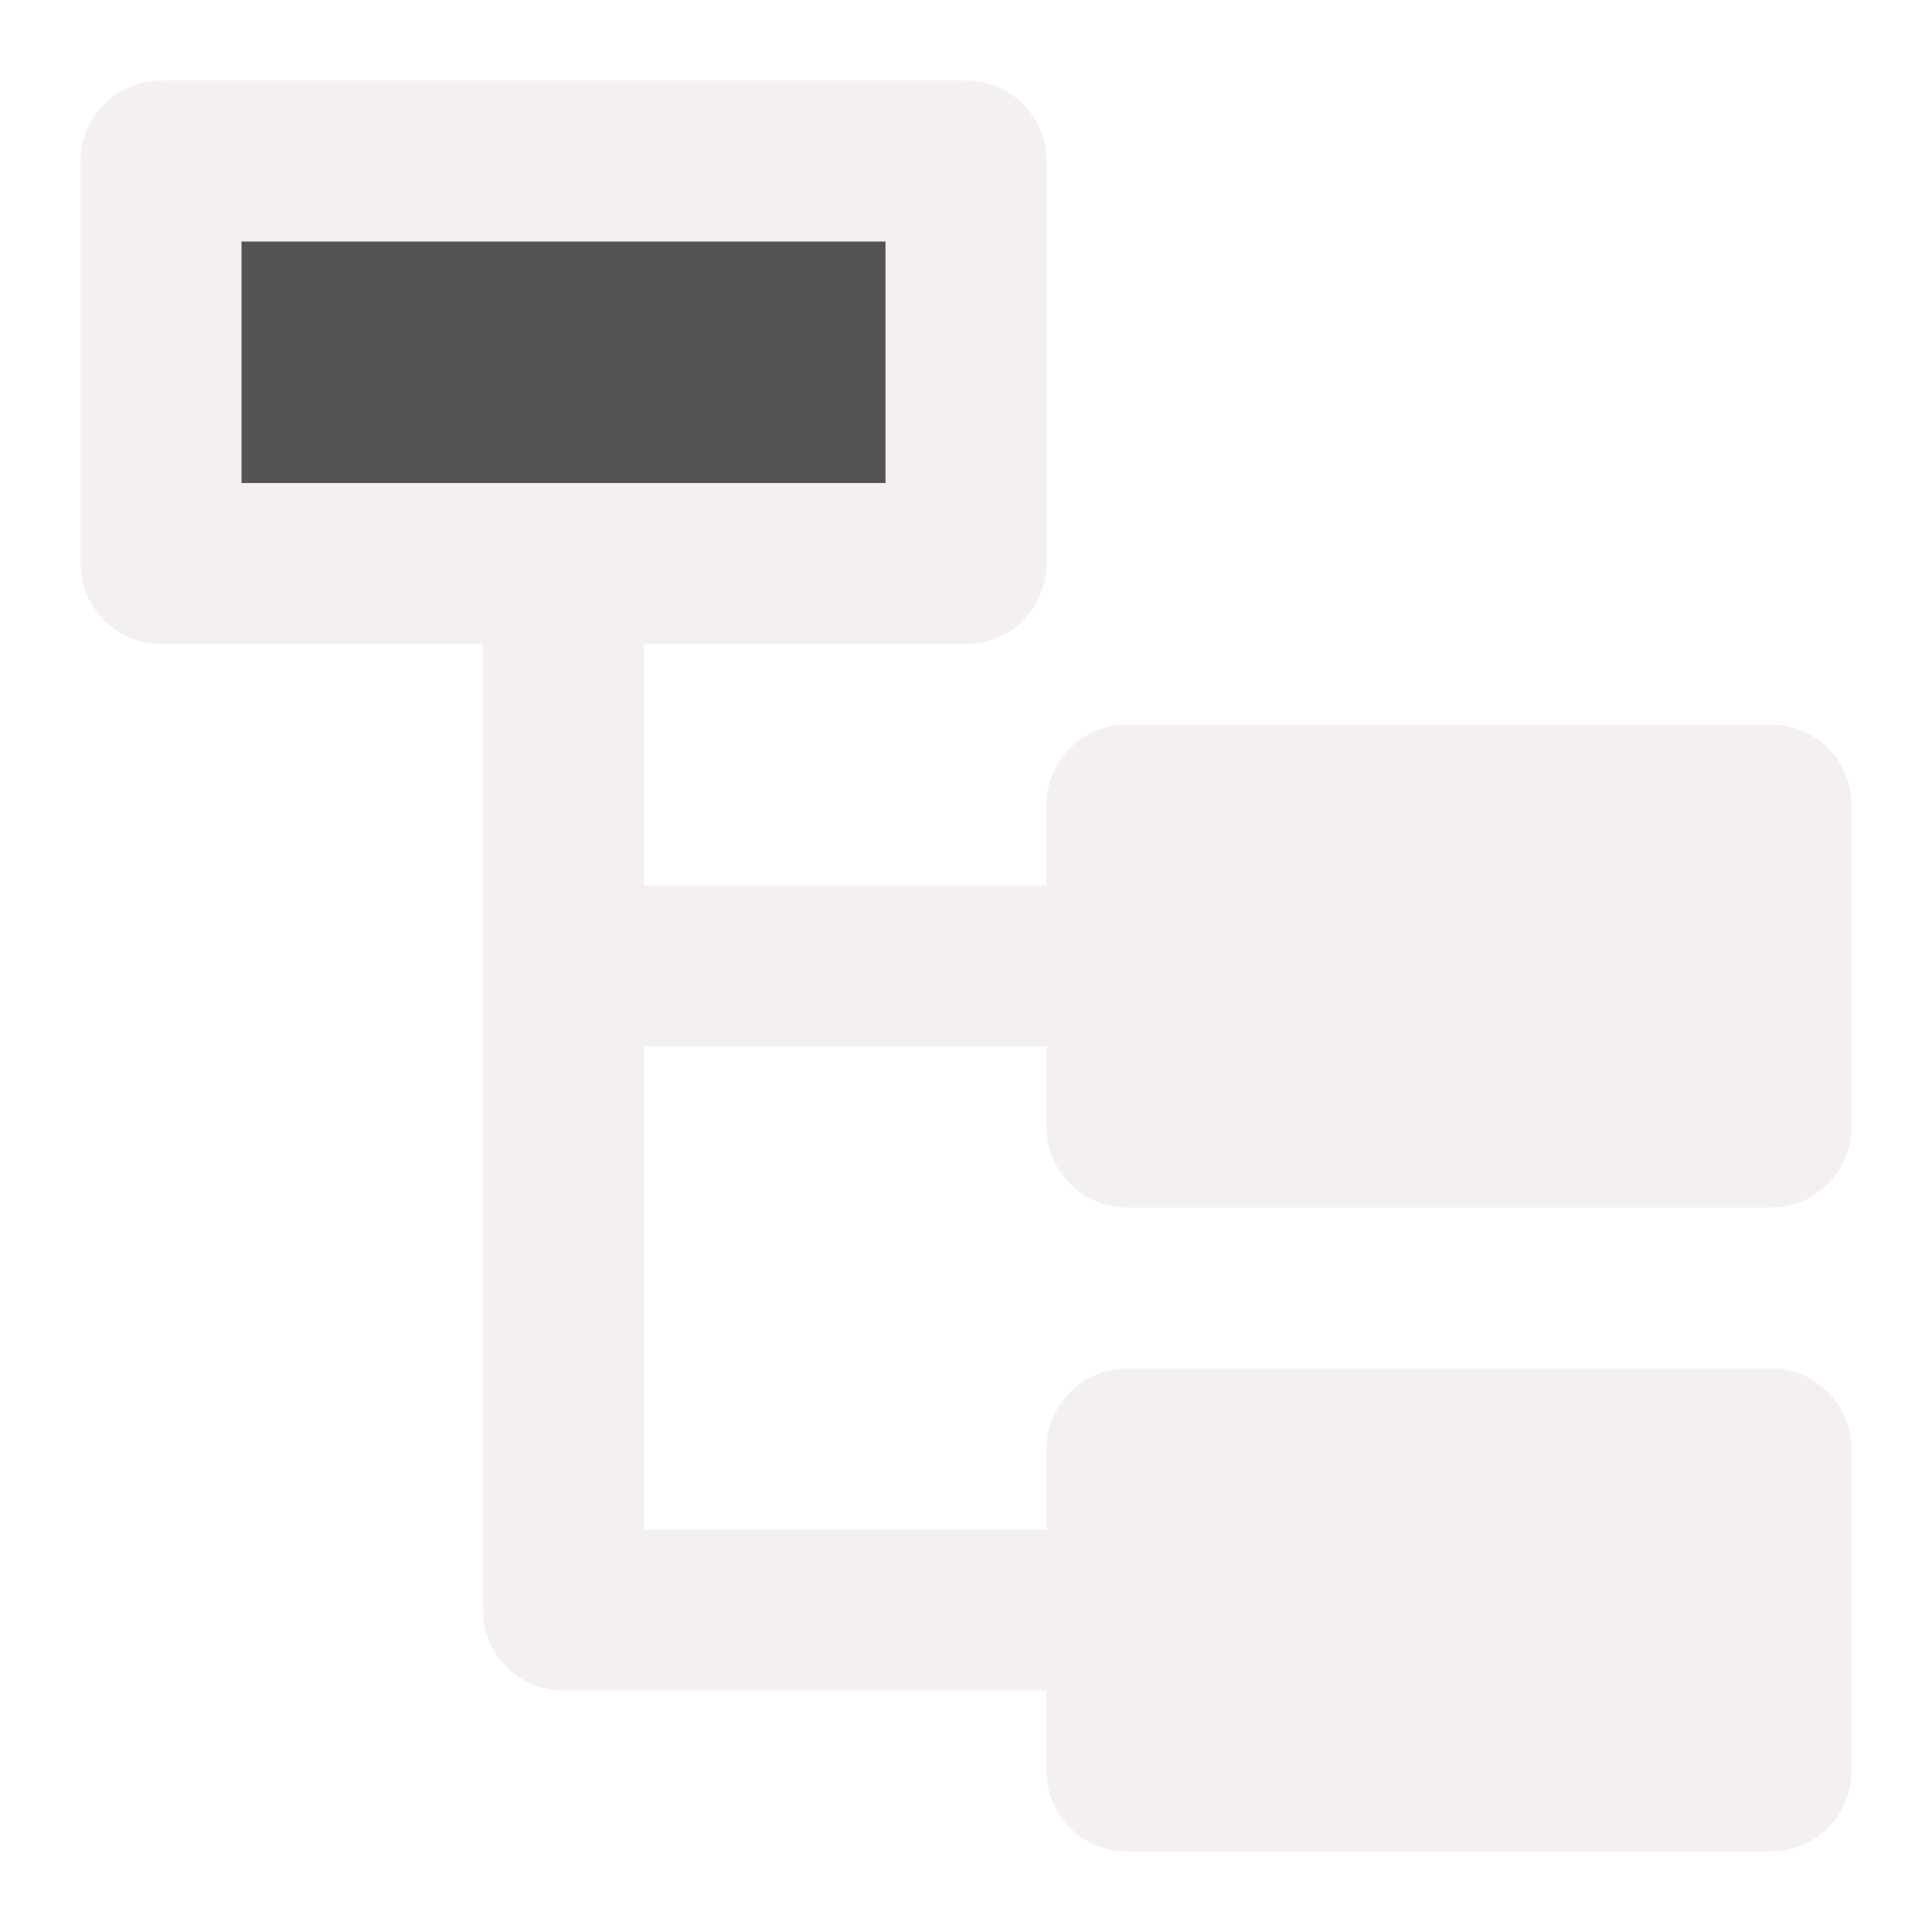
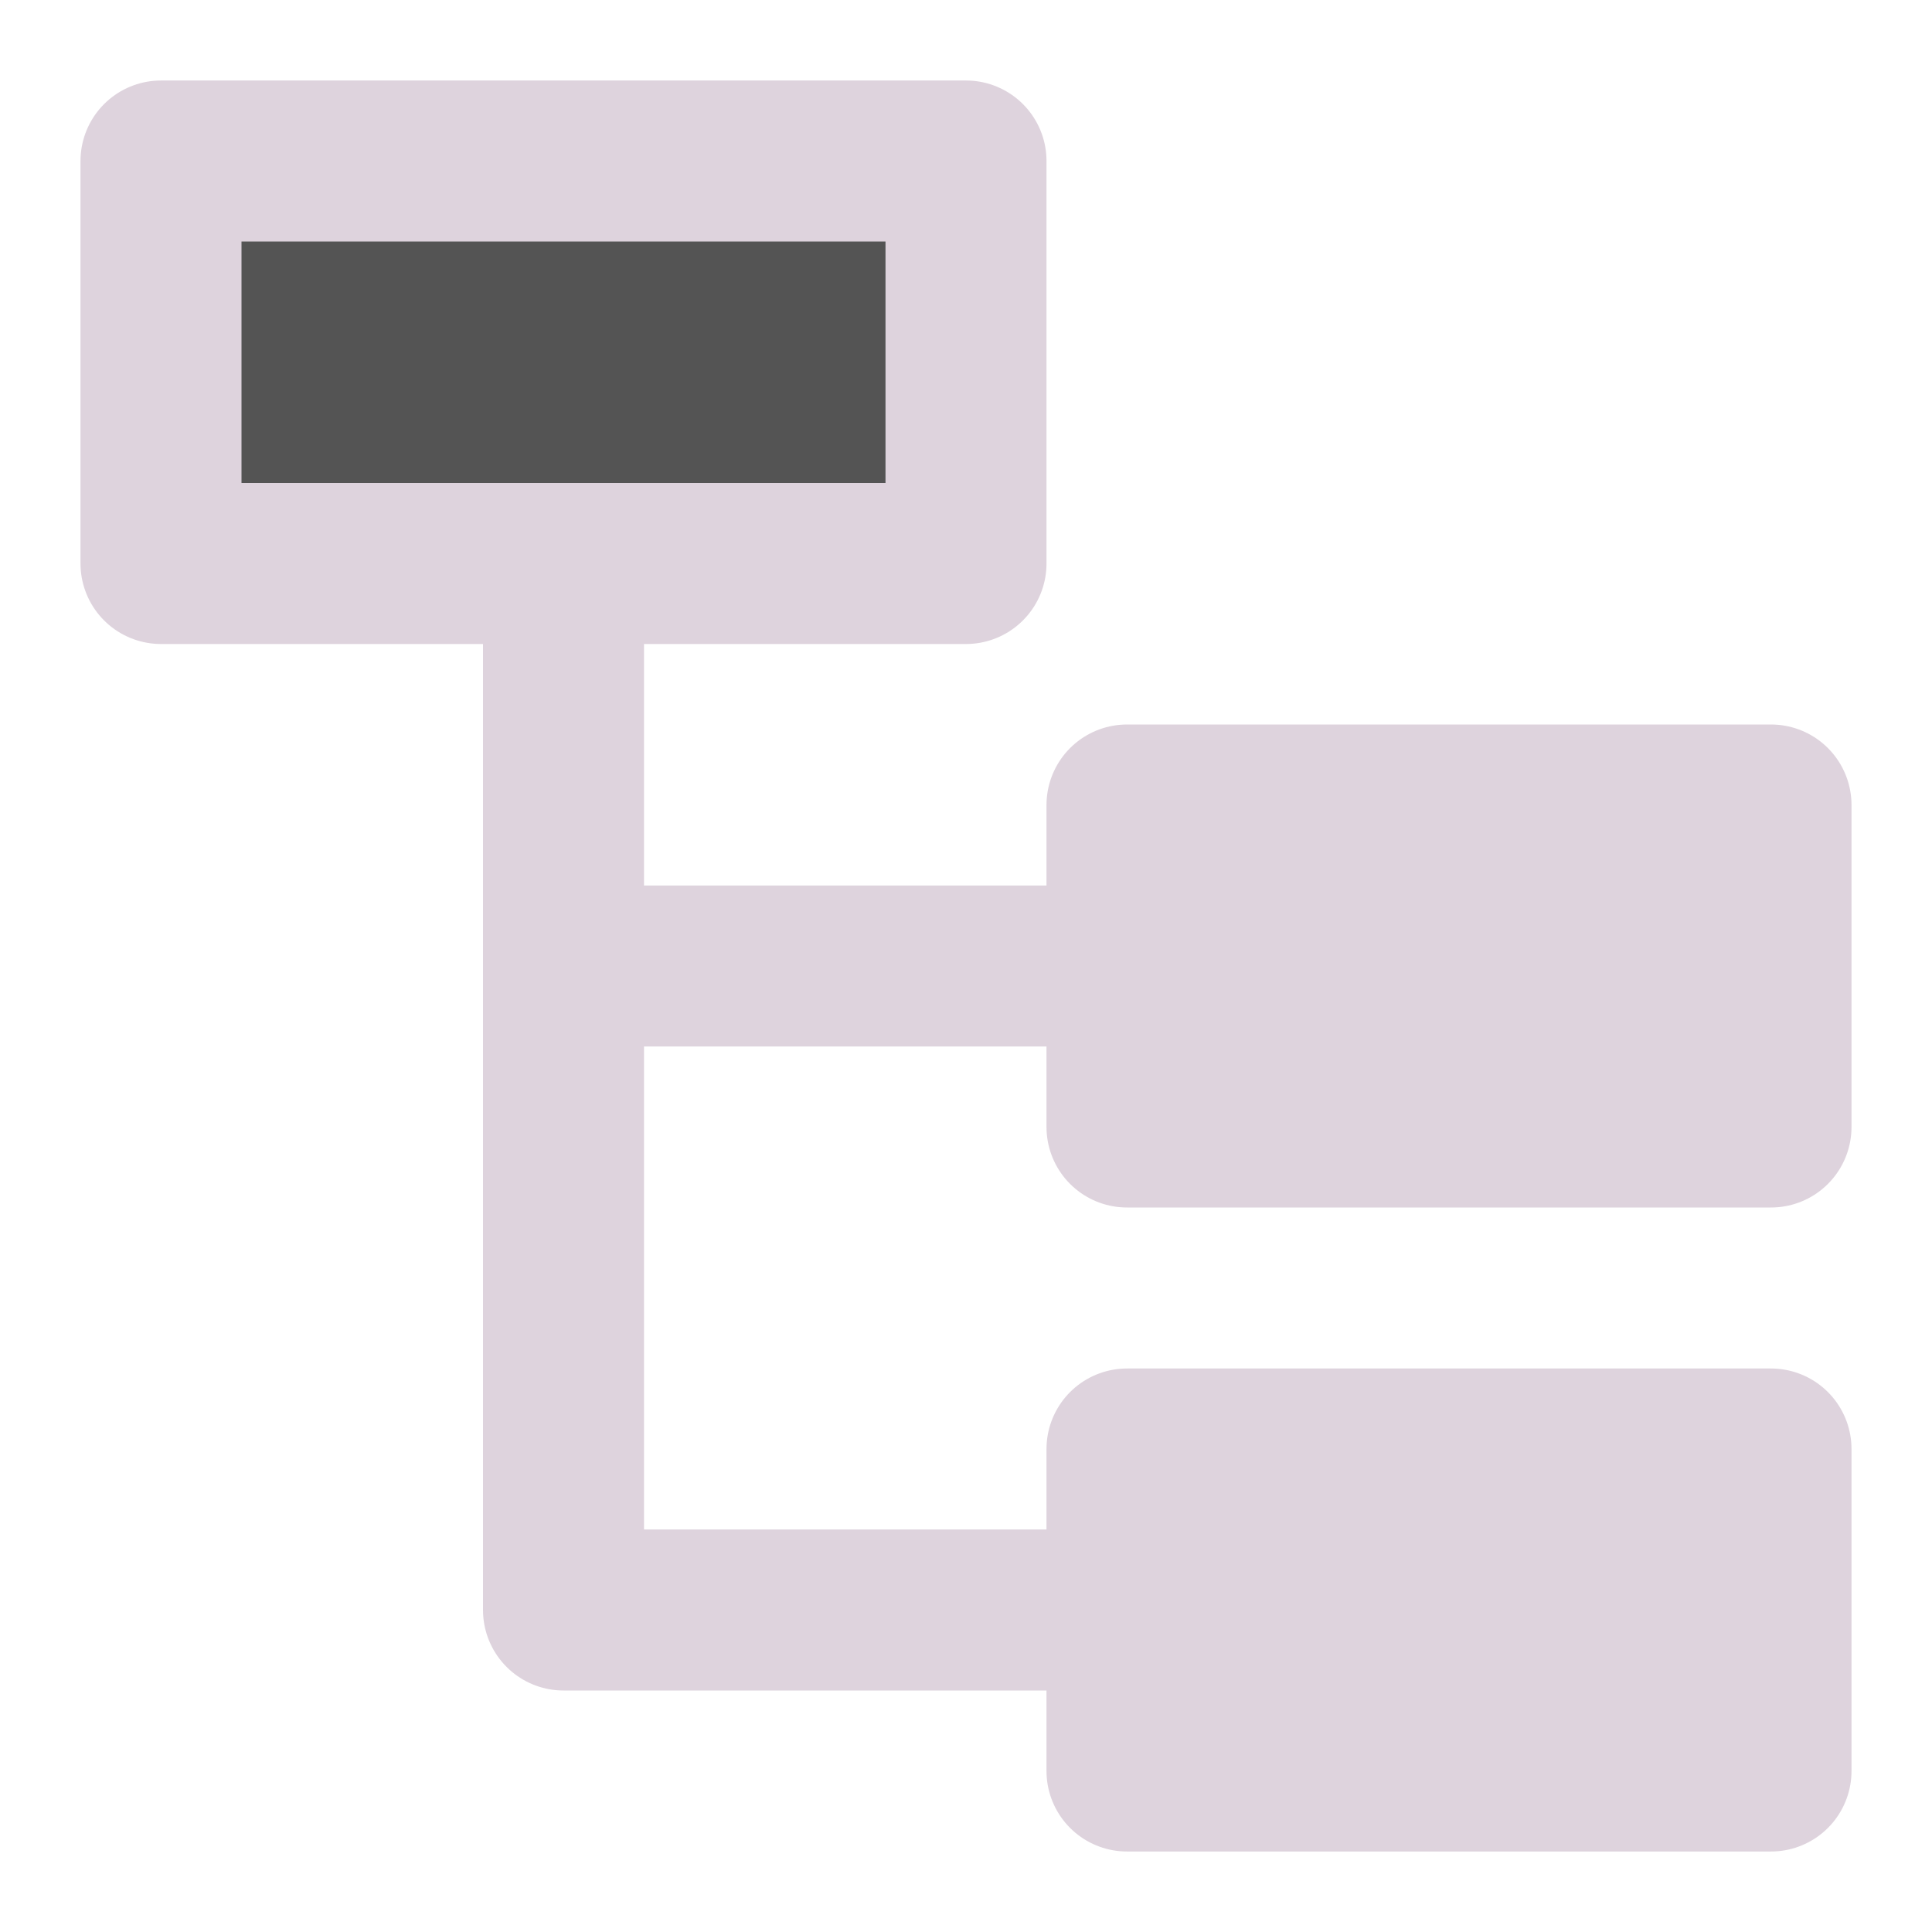
<svg xmlns="http://www.w3.org/2000/svg" version="1.1" id="svg2" viewBox="0 0 24 24">
  <defs id="defs4" />
-   <rect style="fill:#545454;fill-opacity:1;stroke:#F4EFF3;stroke-width:2;stroke-linecap:round;stroke-linejoin:round;stroke-miterlimit:4;stroke-dasharray:none;stroke-opacity:1" id="rect1430" width="10" height="5" x="2" y="2" />
-   <rect style="fill:#F4EFF3;fill-opacity:1;stroke:#F4EFF3;stroke-width:2;stroke-linecap:round;stroke-linejoin:round;stroke-miterlimit:4;stroke-dasharray:none;stroke-opacity:1" id="rect1430-0" width="8" height="4" x="14" y="10" />
-   <rect style="fill:#F4EFF3;fill-opacity:1;stroke:#F4EFF3;stroke-width:2;stroke-linecap:round;stroke-linejoin:round;stroke-miterlimit:4;stroke-dasharray:none;stroke-opacity:1" id="rect1430-0-7" width="8" height="4" x="14" y="18" />
-   <path style="fill:none;stroke:#F4EFF3;stroke-width:2;stroke-linecap:butt;stroke-linejoin:round;stroke-miterlimit:4;stroke-dasharray:none;stroke-opacity:1" d="m 7,7 v 13 h 7" id="path1462" />
-   <path style="fill:none;stroke:#F4EFF3;stroke-width:2;stroke-linecap:butt;stroke-linejoin:miter;stroke-miterlimit:4;stroke-dasharray:none;stroke-opacity:1" d="m 7,12 h 7.5" id="path1464" />
+   <rect style="fill:#545454;fill-opacity:1;stroke:#DED3DD;stroke-width:2;stroke-linecap:round;stroke-linejoin:round;stroke-miterlimit:4;stroke-dasharray:none;stroke-opacity:1" id="rect1430" width="10" height="5" x="2" y="2" />
+   <rect style="fill:#DED3DD;fill-opacity:1;stroke:#DED3DD;stroke-width:2;stroke-linecap:round;stroke-linejoin:round;stroke-miterlimit:4;stroke-dasharray:none;stroke-opacity:1" id="rect1430-0" width="8" height="4" x="14" y="10" />
+   <rect style="fill:#DED3DD;fill-opacity:1;stroke:#DED3DD;stroke-width:2;stroke-linecap:round;stroke-linejoin:round;stroke-miterlimit:4;stroke-dasharray:none;stroke-opacity:1" id="rect1430-0-7" width="8" height="4" x="14" y="18" />
+   <path style="fill:none;stroke:#DED3DD;stroke-width:2;stroke-linecap:butt;stroke-linejoin:round;stroke-miterlimit:4;stroke-dasharray:none;stroke-opacity:1" d="m 7,7 v 13 h 7" id="path1462" />
+   <path style="fill:none;stroke:#DED3DD;stroke-width:2;stroke-linecap:butt;stroke-linejoin:miter;stroke-miterlimit:4;stroke-dasharray:none;stroke-opacity:1" d="m 7,12 h 7.5" id="path1464" />
</svg>
